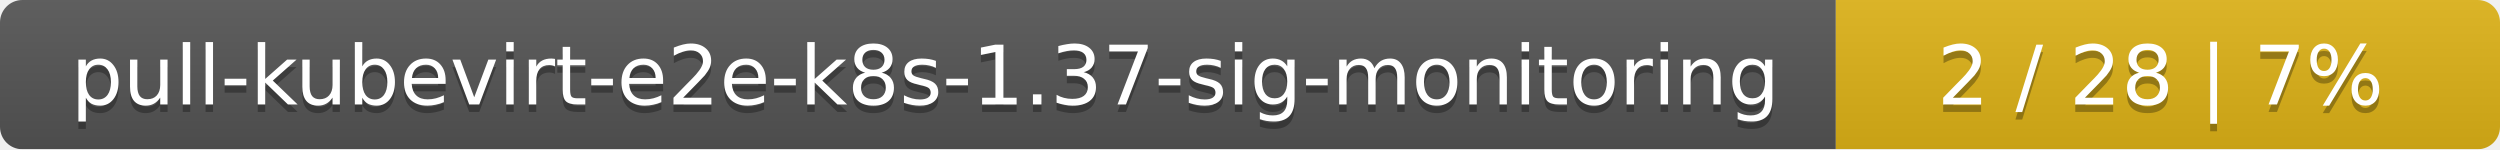
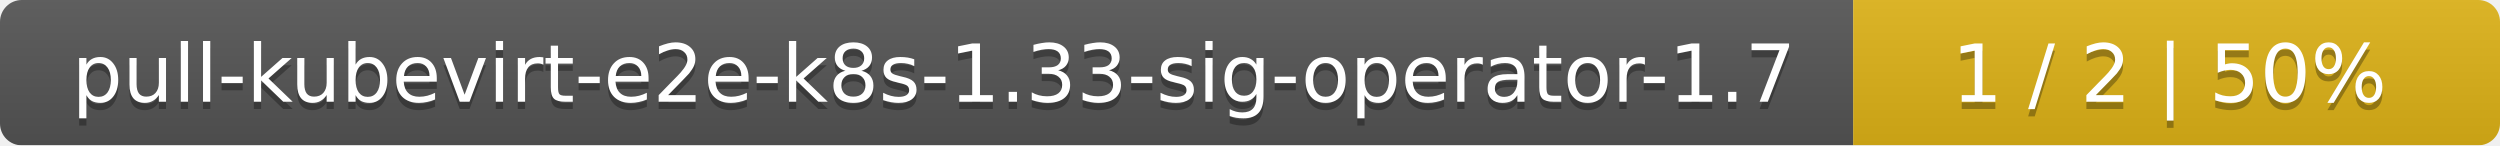
- <svg xmlns="http://www.w3.org/2000/svg" width="335" height="20">
+ <svg xmlns="http://www.w3.org/2000/svg" width="344" height="20">
  <linearGradient id="smooth" x2="0" y2="100%">
    <stop offset="0" stop-color="#bbb" stop-opacity=".1" />
    <stop offset="1" stop-opacity=".1" />
  </linearGradient>
  <mask id="round">
-     <rect width="335" height="20" rx="3" fill="#fff" />
+     <rect width="344" height="20" rx="3" fill="#fff" />
  </mask>
  <g mask="url(#round)">
-     <rect width="246" height="20" fill="#555" />
-     <rect x="246" width="89" height="20" fill="#dfb317" />
-     <rect width="335" height="20" fill="url(#smooth)" />
+     <rect width="255" height="20" fill="#555" />
+     <rect x="255" width="89" height="20" fill="#dfb317" />
+     <rect width="344" height="20" fill="url(#smooth)" />
  </g>
  <g fill="#fff" text-anchor="middle" font-family="DejaVu Sans,Verdana,Geneva,sans-serif" font-size="11">
-     <text x="124" y="15" fill="#010101" fill-opacity=".3">pull-kubevirt-e2e-k8s-1.37-sig-monitoring</text>
-     <text x="124" y="14">pull-kubevirt-e2e-k8s-1.37-sig-monitoring</text>
-     <text x="289.5" y="15" fill="#010101" fill-opacity=".3">2 / 28    |    7%</text>
-     <text x="289.5" y="14">2 / 28    |    7%</text>
+     <text x="128.5" y="15" fill="#010101" fill-opacity=".3">pull-kubevirt-e2e-k8s-1.33-sig-operator-1.7</text>
+     <text x="128.5" y="14">pull-kubevirt-e2e-k8s-1.33-sig-operator-1.7</text>
+     <text x="298.5" y="15" fill="#010101" fill-opacity=".3">1 / 2    |    50%</text>
+     <text x="298.5" y="14">1 / 2    |    50%</text>
  </g>
</svg>
